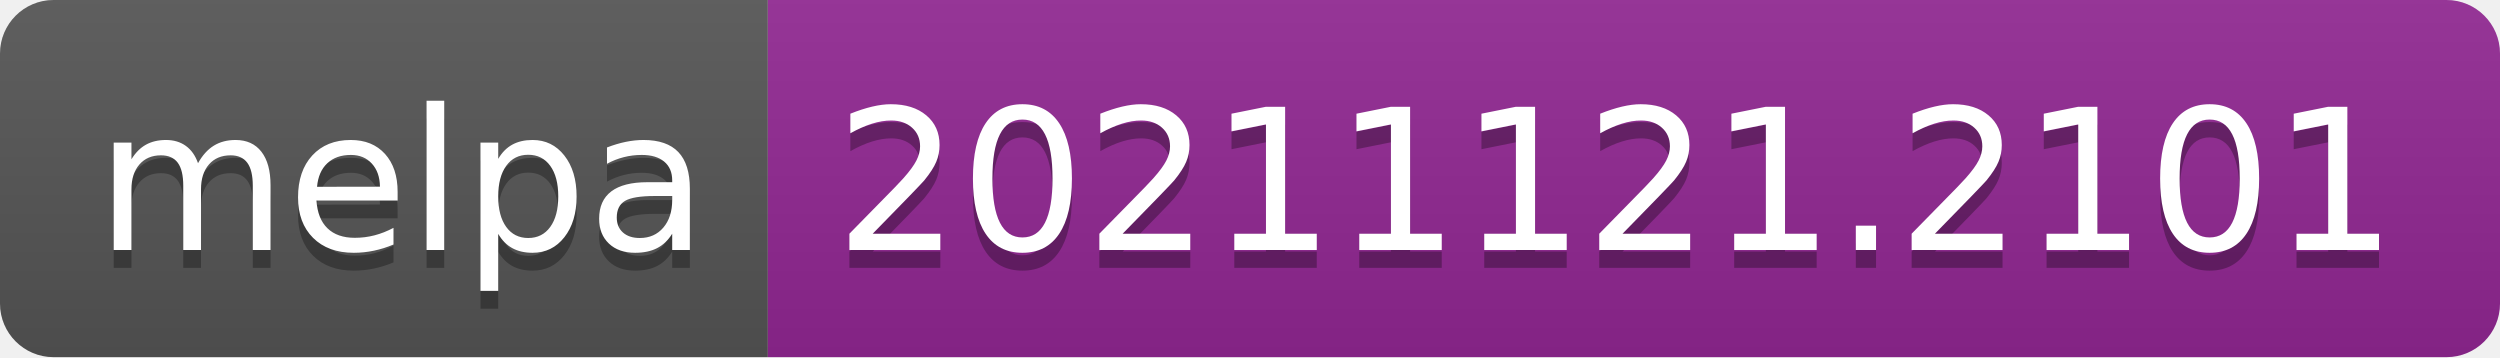
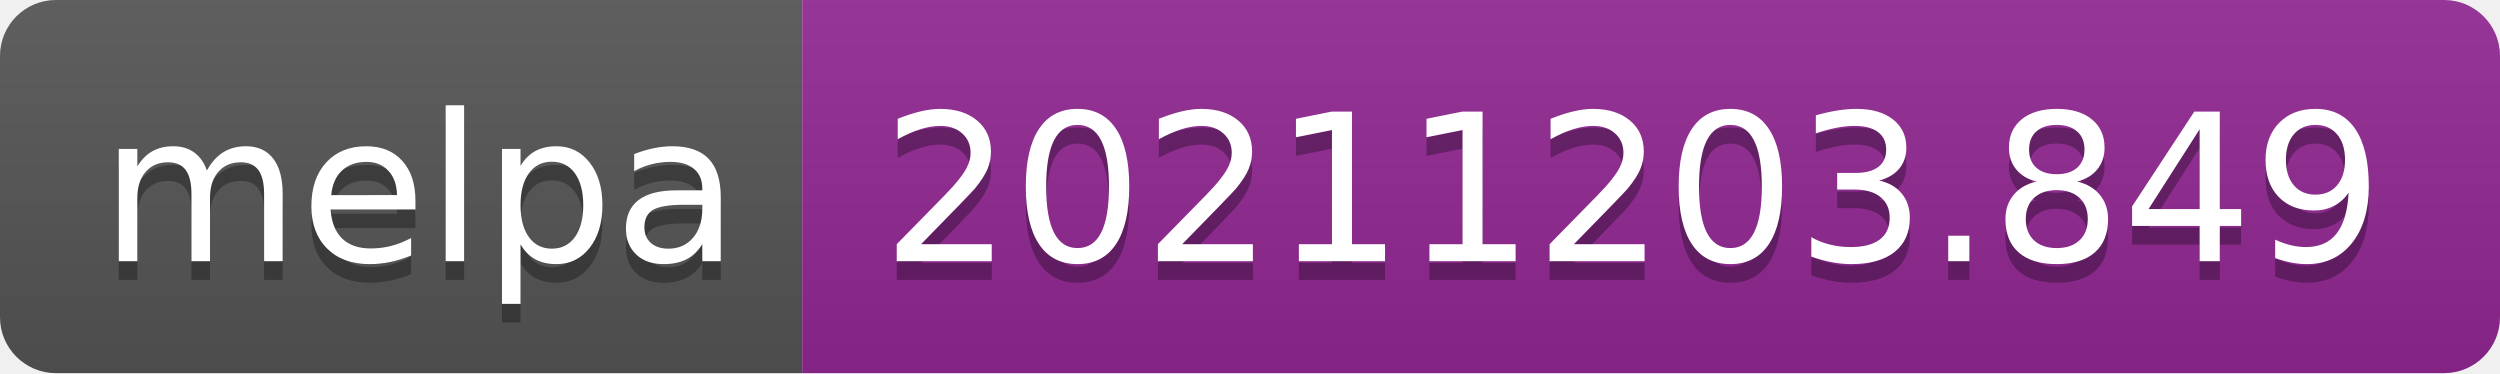
- <svg xmlns="http://www.w3.org/2000/svg" width="140" height="20" role="img" aria-label="melpa: 20211121.2101">
+ <svg xmlns="http://www.w3.org/2000/svg" width="134" height="20" role="img" aria-label="melpa: 20211203.849">
  <linearGradient id="s" x2="0" y2="100%">
    <stop offset="0" stop-color="#bbb" stop-opacity=".1" />
    <stop offset="1" stop-opacity=".1" />
  </linearGradient>
  <clipPath id="r">
-     <rect width="140" height="20" rx="3" fill="#fff" />
+     <rect width="134" height="20" rx="3" fill="#fff" />
  </clipPath>
  <g clip-path="url(#r)">
    <rect width="43" height="20" fill="#555" />
-     <rect x="43" width="97" height="20" fill="#922793" />
-     <rect width="140" height="20" fill="url(#s)" />
+     <rect x="43" width="91" height="20" fill="#922793" />
+     <rect width="134" height="20" fill="url(#s)" />
  </g>
  <g fill="#fff" text-anchor="middle" font-family="Verdana,Geneva,DejaVu Sans,sans-serif" text-rendering="geometricPrecision" font-size="110">
    <text aria-hidden="true" x="225" y="150" fill="#010101" fill-opacity=".3" transform="scale(.1)" textLength="330">melpa</text>
    <text x="225" y="140" transform="scale(.1)" fill="#fff" textLength="330">melpa</text>
-     <text aria-hidden="true" x="905" y="150" fill="#010101" fill-opacity=".3" transform="scale(.1)" textLength="870">20211121.2101</text>
-     <text x="905" y="140" transform="scale(.1)" fill="#fff" textLength="870">20211121.2101</text>
+     <text aria-hidden="true" x="875" y="150" fill="#010101" fill-opacity=".3" transform="scale(.1)" textLength="810">20211203.849</text>
+     <text x="875" y="140" transform="scale(.1)" fill="#fff" textLength="810">20211203.849</text>
  </g>
</svg>
